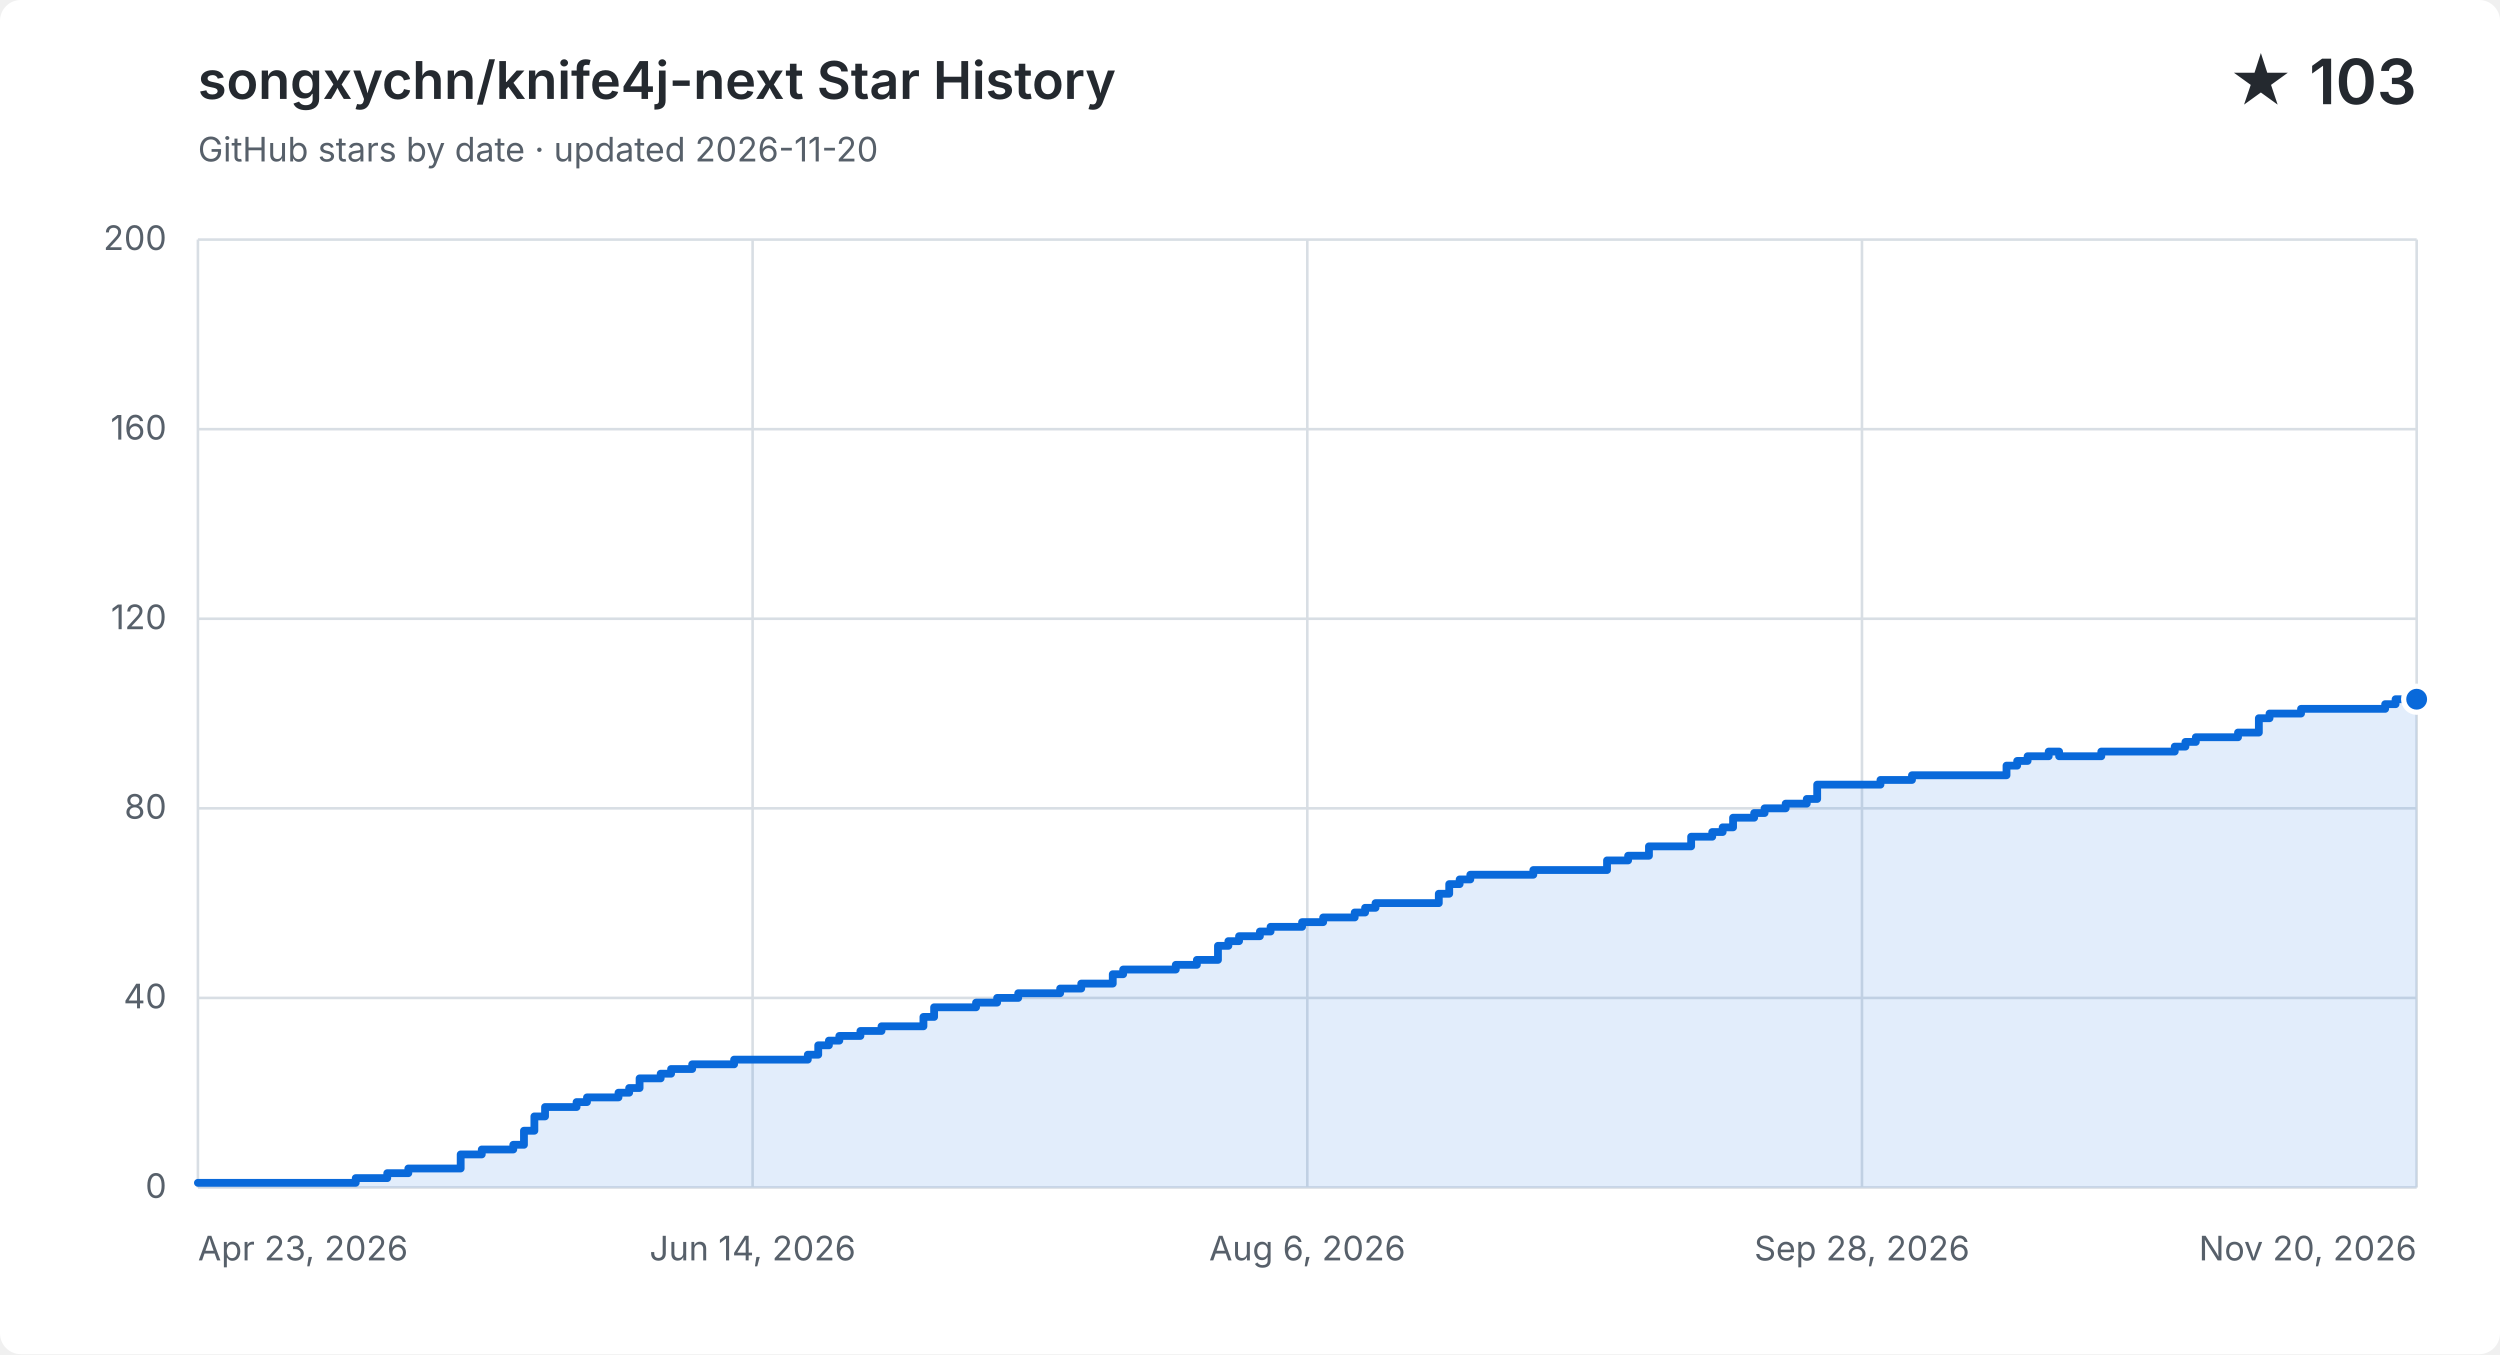
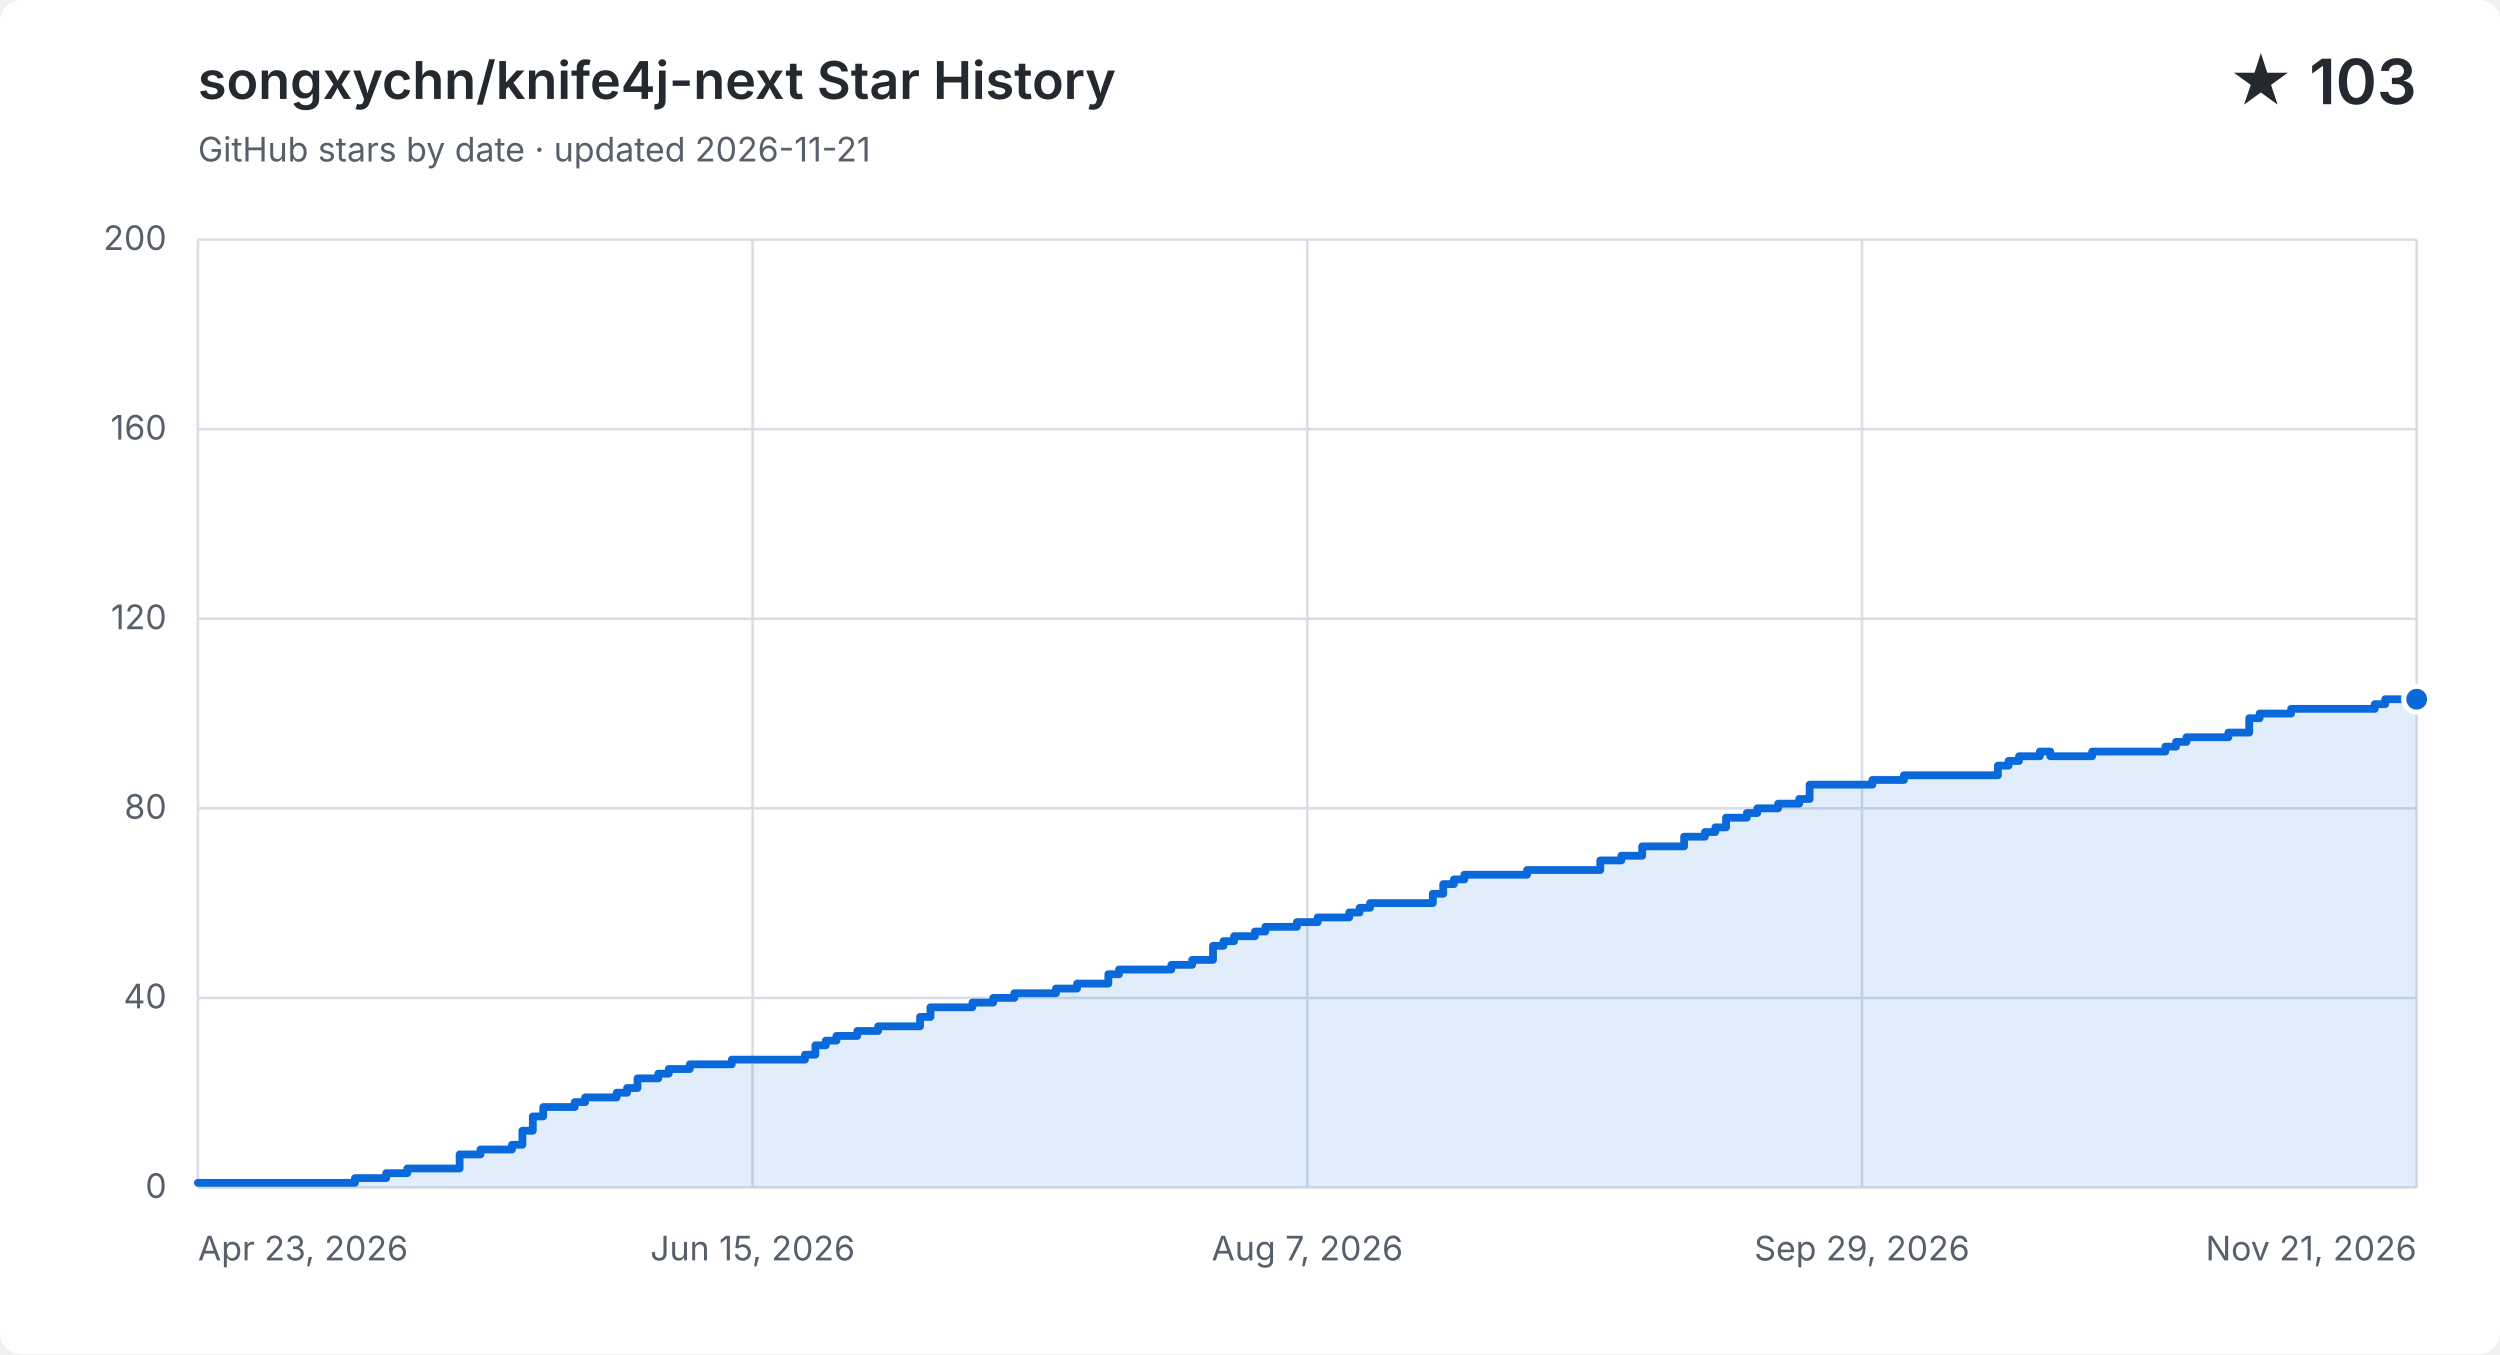
<svg xmlns="http://www.w3.org/2000/svg" width="960" height="520" viewBox="0 0 960 520" role="img" aria-labelledby="title description">
  <style>
    .background { fill: #ffffff; }
    .grid { fill: none; stroke: #d8dee4; stroke-width: 1; }
    .label, .subtitle { fill: #57606a; font: 13px -apple-system, BlinkMacSystemFont, "Segoe UI", sans-serif; }
    .heading, .value { fill: #24292f; font-family: -apple-system, BlinkMacSystemFont, "Segoe UI", sans-serif; }
    .heading { font-size: 20px; font-weight: 600; }
    .value { font-size: 24px; font-weight: 600; }
    .area { fill: #0969da; opacity: .12; }
    .line { fill: none; stroke: #0969da; stroke-linecap: round; stroke-linejoin: round; stroke-width: 3; }
    .point { fill: #0969da; stroke: #ffffff; stroke-width: 2; }
    @media (prefers-color-scheme: dark) {
      .background { fill: #0d1117; }
      .grid { stroke: #30363d; }
      .label, .subtitle { fill: #8b949e; }
      .heading, .value { fill: #f0f6fc; }
      .area { fill: #58a6ff; }
      .line { stroke: #58a6ff; }
      .point { fill: #58a6ff; stroke: #0d1117; }
    }
  </style>
  <rect class="background" width="960" height="520" rx="8" />
  <text class="heading" x="76" y="38">songxychn/knife4j-next Star History</text>
-   <text class="subtitle" x="76" y="62">GitHub stars by date · updated 2026-11-20</text>
+   <text class="subtitle" x="76" y="62">GitHub stars by date · updated 2026-11-21</text>
  <text class="value" x="928" y="40" text-anchor="end">★ 103</text>
  <path class="grid" d="M 76 456.0 H 928" />
  <text class="label" x="64" y="460.0" text-anchor="end">0</text>
  <path class="grid" d="M 76 383.2 H 928" />
  <text class="label" x="64" y="387.2" text-anchor="end">40</text>
  <path class="grid" d="M 76 310.4 H 928" />
  <text class="label" x="64" y="314.4" text-anchor="end">80</text>
  <path class="grid" d="M 76 237.6 H 928" />
  <text class="label" x="64" y="241.6" text-anchor="end">120</text>
  <path class="grid" d="M 76 164.8 H 928" />
  <text class="label" x="64" y="168.8" text-anchor="end">160</text>
  <path class="grid" d="M 76 92.0 H 928" />
  <text class="label" x="64" y="96.0" text-anchor="end">200</text>
  <path class="grid" d="M 76.0 92 V 456" />
  <text class="label" x="76.0" y="484" text-anchor="start">Apr 23, 2026</text>
  <path class="grid" d="M 289.0 92 V 456" />
-   <text class="label" x="289.0" y="484" text-anchor="middle">Jun 14, 2026</text>
+   <text class="label" x="289.0" y="484" text-anchor="middle">Jun 15, 2026</text>
  <path class="grid" d="M 502.0 92 V 456" />
-   <text class="label" x="502.0" y="484" text-anchor="middle">Aug 6, 2026</text>
+   <text class="label" x="502.0" y="484" text-anchor="middle">Aug 7, 2026</text>
  <path class="grid" d="M 715.0 92 V 456" />
-   <text class="label" x="715.0" y="484" text-anchor="middle">Sep 28, 2026</text>
+   <text class="label" x="715.0" y="484" text-anchor="middle">Sep 29, 2026</text>
  <path class="grid" d="M 928.0 92 V 456" />
-   <text class="label" x="928.0" y="484" text-anchor="end">Nov 20, 2026</text>
-   <path class="area" d="M 76.0 454.2 H 136.6 V 452.4 H 148.7 V 450.5 H 156.8 V 448.7 H 176.9 V 443.3 H 185.0 V 441.4 H 197.1 V 439.6 H 201.2 V 434.2 H 205.2 V 428.7 H 209.3 V 425.1 H 221.4 V 423.2 H 225.4 V 421.4 H 237.5 V 419.6 H 241.6 V 417.8 H 245.6 V 414.1 H 253.7 V 412.3 H 257.7 V 410.5 H 265.8 V 408.7 H 281.9 V 406.9 H 310.2 V 405.0 H 314.2 V 401.4 H 318.3 V 399.6 H 322.3 V 397.8 H 330.4 V 395.9 H 338.5 V 394.1 H 354.6 V 390.5 H 358.7 V 386.8 H 374.8 V 385.0 H 382.9 V 383.2 H 391.0 V 381.4 H 407.1 V 379.6 H 415.2 V 377.7 H 423.3 V 377.7 H 427.3 V 374.1 H 431.3 V 372.3 H 435.4 V 372.3 H 439.4 V 372.3 H 443.5 V 372.3 H 447.5 V 372.3 H 451.5 V 370.5 H 455.6 V 370.5 H 459.6 V 368.6 H 463.6 V 368.6 H 467.7 V 363.2 H 471.7 V 361.4 H 475.8 V 359.5 H 479.8 V 359.5 H 483.8 V 357.7 H 487.9 V 355.9 H 491.9 V 355.9 H 495.9 V 355.9 H 500.0 V 354.1 H 504.0 V 354.1 H 508.1 V 352.3 H 512.1 V 352.3 H 516.1 V 352.3 H 520.2 V 350.4 H 524.2 V 348.6 H 528.2 V 346.8 H 532.3 V 346.8 H 536.3 V 346.8 H 540.4 V 346.8 H 544.4 V 346.8 H 548.4 V 346.8 H 552.5 V 343.2 H 556.5 V 339.5 H 560.5 V 337.7 H 564.6 V 335.9 H 568.6 V 335.9 H 572.7 V 335.9 H 576.7 V 335.9 H 580.7 V 335.9 H 584.8 V 335.9 H 588.8 V 334.1 H 592.9 V 334.1 H 596.9 V 334.1 H 600.9 V 334.1 H 605.0 V 334.1 H 609.0 V 334.1 H 613.0 V 334.1 H 617.1 V 330.4 H 621.1 V 330.4 H 625.2 V 328.6 H 629.2 V 328.6 H 633.2 V 325.0 H 637.3 V 325.0 H 641.3 V 325.0 H 645.3 V 325.0 H 649.4 V 321.3 H 653.4 V 321.3 H 657.5 V 319.5 H 661.5 V 317.7 H 665.5 V 314.0 H 669.6 V 314.0 H 673.6 V 312.2 H 677.6 V 310.4 H 681.7 V 310.4 H 685.7 V 308.6 H 689.8 V 308.6 H 693.8 V 306.8 H 697.8 V 301.3 H 701.9 V 301.3 H 705.9 V 301.3 H 710.0 V 301.3 H 714.0 V 301.3 H 718.0 V 301.3 H 722.1 V 299.5 H 726.1 V 299.5 H 730.1 V 299.5 H 734.2 V 297.7 H 738.2 V 297.7 H 742.3 V 297.7 H 746.3 V 297.7 H 750.3 V 297.7 H 754.4 V 297.7 H 758.4 V 297.7 H 762.4 V 297.7 H 766.5 V 297.7 H 770.5 V 294.0 H 774.6 V 292.2 H 778.6 V 290.4 H 782.6 V 290.4 H 786.7 V 288.6 H 790.7 V 290.4 H 794.7 V 290.4 H 798.8 V 290.4 H 802.8 V 290.4 H 806.9 V 288.6 H 810.9 V 288.6 H 814.9 V 288.6 H 819.0 V 288.6 H 823.0 V 288.6 H 827.1 V 288.6 H 831.1 V 288.6 H 835.1 V 286.7 H 839.2 V 284.9 H 843.2 V 283.1 H 847.2 V 283.1 H 851.3 V 283.1 H 855.3 V 283.1 H 859.4 V 281.3 H 863.4 V 281.3 H 867.4 V 275.8 H 871.5 V 274.0 H 875.5 V 274.0 H 879.5 V 274.0 H 883.6 V 272.2 H 887.6 V 272.2 H 891.7 V 272.2 H 895.7 V 272.2 H 899.7 V 272.2 H 903.8 V 272.2 H 907.8 V 272.2 H 911.8 V 272.2 H 915.9 V 270.4 H 919.9 V 268.5 H 924.0 V 268.5 H 928.0 V 268.5 V 456 H 76.0 Z" />
-   <path class="line" d="M 76.0 454.2 H 136.6 V 452.4 H 148.7 V 450.5 H 156.8 V 448.7 H 176.9 V 443.3 H 185.0 V 441.4 H 197.1 V 439.6 H 201.2 V 434.2 H 205.2 V 428.7 H 209.3 V 425.1 H 221.4 V 423.2 H 225.4 V 421.4 H 237.5 V 419.6 H 241.6 V 417.8 H 245.6 V 414.1 H 253.7 V 412.3 H 257.7 V 410.5 H 265.8 V 408.7 H 281.9 V 406.9 H 310.2 V 405.0 H 314.2 V 401.4 H 318.3 V 399.6 H 322.3 V 397.8 H 330.4 V 395.9 H 338.5 V 394.1 H 354.6 V 390.5 H 358.7 V 386.8 H 374.8 V 385.0 H 382.9 V 383.2 H 391.0 V 381.4 H 407.1 V 379.6 H 415.2 V 377.7 H 423.3 V 377.7 H 427.3 V 374.1 H 431.3 V 372.3 H 435.4 V 372.3 H 439.4 V 372.3 H 443.5 V 372.3 H 447.5 V 372.3 H 451.5 V 370.5 H 455.6 V 370.5 H 459.6 V 368.6 H 463.6 V 368.6 H 467.7 V 363.2 H 471.7 V 361.4 H 475.8 V 359.5 H 479.8 V 359.5 H 483.8 V 357.7 H 487.9 V 355.9 H 491.9 V 355.9 H 495.9 V 355.9 H 500.0 V 354.1 H 504.0 V 354.1 H 508.1 V 352.3 H 512.1 V 352.3 H 516.1 V 352.3 H 520.2 V 350.4 H 524.2 V 348.6 H 528.2 V 346.8 H 532.3 V 346.8 H 536.3 V 346.8 H 540.4 V 346.8 H 544.4 V 346.8 H 548.4 V 346.8 H 552.5 V 343.2 H 556.5 V 339.5 H 560.5 V 337.7 H 564.6 V 335.9 H 568.6 V 335.9 H 572.7 V 335.9 H 576.7 V 335.9 H 580.7 V 335.9 H 584.8 V 335.9 H 588.8 V 334.1 H 592.9 V 334.1 H 596.9 V 334.1 H 600.9 V 334.1 H 605.0 V 334.1 H 609.0 V 334.1 H 613.0 V 334.1 H 617.1 V 330.4 H 621.1 V 330.4 H 625.2 V 328.6 H 629.2 V 328.6 H 633.2 V 325.0 H 637.3 V 325.0 H 641.3 V 325.0 H 645.3 V 325.0 H 649.4 V 321.3 H 653.4 V 321.3 H 657.5 V 319.5 H 661.5 V 317.7 H 665.5 V 314.0 H 669.6 V 314.0 H 673.6 V 312.2 H 677.6 V 310.4 H 681.7 V 310.4 H 685.7 V 308.6 H 689.8 V 308.6 H 693.8 V 306.8 H 697.8 V 301.3 H 701.9 V 301.3 H 705.9 V 301.3 H 710.0 V 301.3 H 714.0 V 301.3 H 718.0 V 301.3 H 722.1 V 299.5 H 726.1 V 299.5 H 730.1 V 299.5 H 734.2 V 297.7 H 738.2 V 297.7 H 742.3 V 297.7 H 746.3 V 297.7 H 750.3 V 297.7 H 754.4 V 297.7 H 758.4 V 297.7 H 762.4 V 297.7 H 766.5 V 297.7 H 770.5 V 294.0 H 774.6 V 292.2 H 778.6 V 290.4 H 782.6 V 290.4 H 786.7 V 288.6 H 790.7 V 290.4 H 794.7 V 290.4 H 798.8 V 290.4 H 802.8 V 290.4 H 806.9 V 288.6 H 810.9 V 288.6 H 814.9 V 288.6 H 819.0 V 288.6 H 823.0 V 288.6 H 827.1 V 288.6 H 831.1 V 288.6 H 835.1 V 286.7 H 839.2 V 284.9 H 843.2 V 283.1 H 847.2 V 283.1 H 851.3 V 283.1 H 855.3 V 283.1 H 859.4 V 281.3 H 863.4 V 281.3 H 867.4 V 275.8 H 871.5 V 274.0 H 875.5 V 274.0 H 879.5 V 274.0 H 883.6 V 272.2 H 887.6 V 272.2 H 891.7 V 272.2 H 895.7 V 272.2 H 899.7 V 272.2 H 903.8 V 272.2 H 907.8 V 272.2 H 911.8 V 272.2 H 915.9 V 270.4 H 919.9 V 268.5 H 924.0 V 268.5 H 928.0 V 268.5" />
+   <text class="label" x="928.0" y="484" text-anchor="end">Nov 21, 2026</text>
+   <path class="area" d="M 76.0 454.2 H 136.3 V 452.4 H 148.3 V 450.5 H 156.4 V 448.7 H 176.5 V 443.3 H 184.5 V 441.4 H 196.6 V 439.6 H 200.6 V 434.2 H 204.6 V 428.7 H 208.6 V 425.1 H 220.7 V 423.2 H 224.7 V 421.4 H 236.8 V 419.6 H 240.8 V 417.8 H 244.8 V 414.1 H 252.8 V 412.3 H 256.8 V 410.5 H 264.9 V 408.7 H 281.0 V 406.9 H 309.1 V 405.0 H 313.1 V 401.4 H 317.1 V 399.6 H 321.2 V 397.8 H 329.2 V 395.9 H 337.2 V 394.1 H 353.3 V 390.5 H 357.3 V 386.8 H 373.4 V 385.0 H 381.4 V 383.2 H 389.5 V 381.4 H 405.5 V 379.6 H 413.6 V 377.7 H 421.6 V 377.7 H 425.6 V 374.1 H 429.7 V 372.3 H 433.7 V 372.3 H 437.7 V 372.3 H 441.7 V 372.3 H 445.7 V 372.3 H 449.8 V 370.5 H 453.8 V 370.5 H 457.8 V 368.6 H 461.8 V 368.6 H 465.8 V 363.2 H 469.8 V 361.4 H 473.9 V 359.5 H 477.9 V 359.5 H 481.9 V 357.7 H 485.9 V 355.9 H 489.9 V 355.9 H 494.0 V 355.9 H 498.0 V 354.1 H 502.0 V 354.1 H 506.0 V 352.3 H 510.0 V 352.3 H 514.1 V 352.3 H 518.1 V 350.4 H 522.1 V 348.6 H 526.1 V 346.8 H 530.1 V 346.8 H 534.2 V 346.8 H 538.2 V 346.8 H 542.2 V 346.8 H 546.2 V 346.8 H 550.2 V 343.2 H 554.2 V 339.5 H 558.3 V 337.7 H 562.3 V 335.9 H 566.3 V 335.9 H 570.3 V 335.9 H 574.3 V 335.9 H 578.4 V 335.9 H 582.4 V 335.9 H 586.4 V 334.1 H 590.4 V 334.1 H 594.4 V 334.1 H 598.5 V 334.1 H 602.5 V 334.1 H 606.5 V 334.1 H 610.5 V 334.1 H 614.5 V 330.4 H 618.5 V 330.4 H 622.6 V 328.6 H 626.6 V 328.6 H 630.6 V 325.0 H 634.6 V 325.0 H 638.6 V 325.0 H 642.7 V 325.0 H 646.7 V 321.3 H 650.7 V 321.3 H 654.7 V 319.5 H 658.7 V 317.7 H 662.8 V 314.0 H 666.8 V 314.0 H 670.8 V 312.2 H 674.8 V 310.4 H 678.8 V 310.4 H 682.8 V 308.6 H 686.9 V 308.6 H 690.9 V 306.8 H 694.9 V 301.3 H 698.9 V 301.3 H 702.9 V 301.3 H 707.0 V 301.3 H 711.0 V 301.3 H 715.0 V 301.3 H 719.0 V 299.5 H 723.0 V 299.5 H 727.1 V 299.5 H 731.1 V 297.7 H 735.1 V 297.7 H 739.1 V 297.7 H 743.1 V 297.7 H 747.2 V 297.7 H 751.2 V 297.7 H 755.2 V 297.7 H 759.2 V 297.7 H 763.2 V 297.7 H 767.2 V 294.0 H 771.3 V 292.2 H 775.3 V 290.4 H 779.3 V 290.4 H 783.3 V 288.6 H 787.3 V 290.4 H 791.4 V 290.4 H 795.4 V 290.4 H 799.4 V 290.4 H 803.4 V 288.6 H 807.4 V 288.6 H 811.5 V 288.6 H 815.5 V 288.6 H 819.5 V 288.6 H 823.5 V 288.6 H 827.5 V 288.6 H 831.5 V 286.7 H 835.6 V 284.9 H 839.6 V 283.1 H 843.6 V 283.1 H 847.6 V 283.1 H 851.6 V 283.1 H 855.7 V 281.3 H 859.7 V 281.3 H 863.7 V 275.8 H 867.7 V 274.0 H 871.7 V 274.0 H 875.8 V 274.0 H 879.8 V 272.2 H 883.8 V 272.2 H 887.8 V 272.2 H 891.8 V 272.2 H 895.8 V 272.2 H 899.9 V 272.2 H 903.9 V 272.2 H 907.9 V 272.2 H 911.9 V 270.4 H 915.9 V 268.5 H 920.0 V 268.5 H 924.0 V 268.5 H 928.0 V 268.5 V 456 H 76.0 Z" />
+   <path class="line" d="M 76.0 454.2 H 136.3 V 452.4 H 148.3 V 450.5 H 156.4 V 448.7 H 176.5 V 443.3 H 184.5 V 441.4 H 196.6 V 439.6 H 200.6 V 434.2 H 204.6 V 428.7 H 208.6 V 425.1 H 220.7 V 423.2 H 224.7 V 421.4 H 236.8 V 419.6 H 240.8 V 417.8 H 244.8 V 414.1 H 252.8 V 412.3 H 256.8 V 410.5 H 264.9 V 408.7 H 281.0 V 406.9 H 309.1 V 405.0 H 313.1 V 401.4 H 317.1 V 399.6 H 321.2 V 397.8 H 329.2 V 395.9 H 337.2 V 394.1 H 353.3 V 390.5 H 357.3 V 386.8 H 373.4 V 385.0 H 381.4 V 383.2 H 389.5 V 381.4 H 405.5 V 379.6 H 413.6 V 377.7 H 421.6 V 377.7 H 425.6 V 374.1 H 429.7 V 372.3 H 433.7 V 372.3 H 437.7 V 372.3 H 441.7 V 372.3 H 445.7 V 372.3 H 449.8 V 370.5 H 453.8 V 370.5 H 457.8 V 368.6 H 461.8 V 368.6 H 465.8 V 363.2 H 469.8 V 361.4 H 473.9 V 359.5 H 477.9 V 359.5 H 481.9 V 357.7 H 485.9 V 355.9 H 489.9 V 355.9 H 494.0 V 355.9 H 498.0 V 354.1 H 502.0 V 354.1 H 506.0 V 352.3 H 510.0 V 352.3 H 514.1 V 352.3 H 518.1 V 350.4 H 522.1 V 348.6 H 526.1 V 346.8 H 530.1 V 346.8 H 534.2 V 346.8 H 538.2 V 346.8 H 542.2 V 346.8 H 546.2 V 346.8 H 550.2 V 343.2 H 554.2 V 339.5 H 558.3 V 337.7 H 562.3 V 335.9 H 566.3 V 335.9 H 570.3 V 335.9 H 574.3 V 335.9 H 578.4 V 335.9 H 582.4 V 335.9 H 586.4 V 334.1 H 590.4 V 334.1 H 594.4 V 334.1 H 598.5 V 334.1 H 602.5 V 334.1 H 606.5 V 334.1 H 610.5 V 334.1 H 614.5 V 330.4 H 618.5 V 330.4 H 622.6 V 328.6 H 626.6 V 328.6 H 630.6 V 325.0 H 634.6 V 325.0 H 638.6 V 325.0 H 642.7 V 325.0 H 646.7 V 321.3 H 650.7 V 321.3 H 654.7 V 319.5 H 658.7 V 317.7 H 662.8 V 314.0 H 666.8 V 314.0 H 670.8 V 312.2 H 674.8 V 310.4 H 678.8 V 310.4 H 682.8 V 308.6 H 686.9 V 308.6 H 690.9 V 306.8 H 694.9 V 301.3 H 698.9 V 301.3 H 702.9 V 301.3 H 707.0 V 301.3 H 711.0 V 301.3 H 715.0 V 301.3 H 719.0 V 299.5 H 723.0 V 299.5 H 727.1 V 299.5 H 731.1 V 297.7 H 735.1 V 297.7 H 739.1 V 297.7 H 743.1 V 297.7 H 747.2 V 297.7 H 751.2 V 297.7 H 755.2 V 297.7 H 759.2 V 297.7 H 763.2 V 297.7 H 767.2 V 294.0 H 771.3 V 292.2 H 775.3 V 290.4 H 779.3 V 290.4 H 783.3 V 288.6 H 787.3 V 290.4 H 791.4 V 290.4 H 795.4 V 290.4 H 799.4 V 290.4 H 803.4 V 288.6 H 807.4 V 288.6 H 811.5 V 288.6 H 815.5 V 288.6 H 819.5 V 288.6 H 823.5 V 288.6 H 827.5 V 288.6 H 831.5 V 286.7 H 835.6 V 284.9 H 839.6 V 283.1 H 843.6 V 283.1 H 847.6 V 283.1 H 851.6 V 283.1 H 855.7 V 281.3 H 859.7 V 281.3 H 863.7 V 275.8 H 867.7 V 274.0 H 871.7 V 274.0 H 875.8 V 274.0 H 879.8 V 272.2 H 883.8 V 272.2 H 887.8 V 272.2 H 891.8 V 272.2 H 895.8 V 272.2 H 899.9 V 272.2 H 903.9 V 272.2 H 907.9 V 272.2 H 911.9 V 270.4 H 915.9 V 268.5 H 920.0 V 268.5 H 924.0 V 268.5 H 928.0 V 268.5" />
  <circle class="point" cx="928.0" cy="268.5" r="5" />
</svg>
